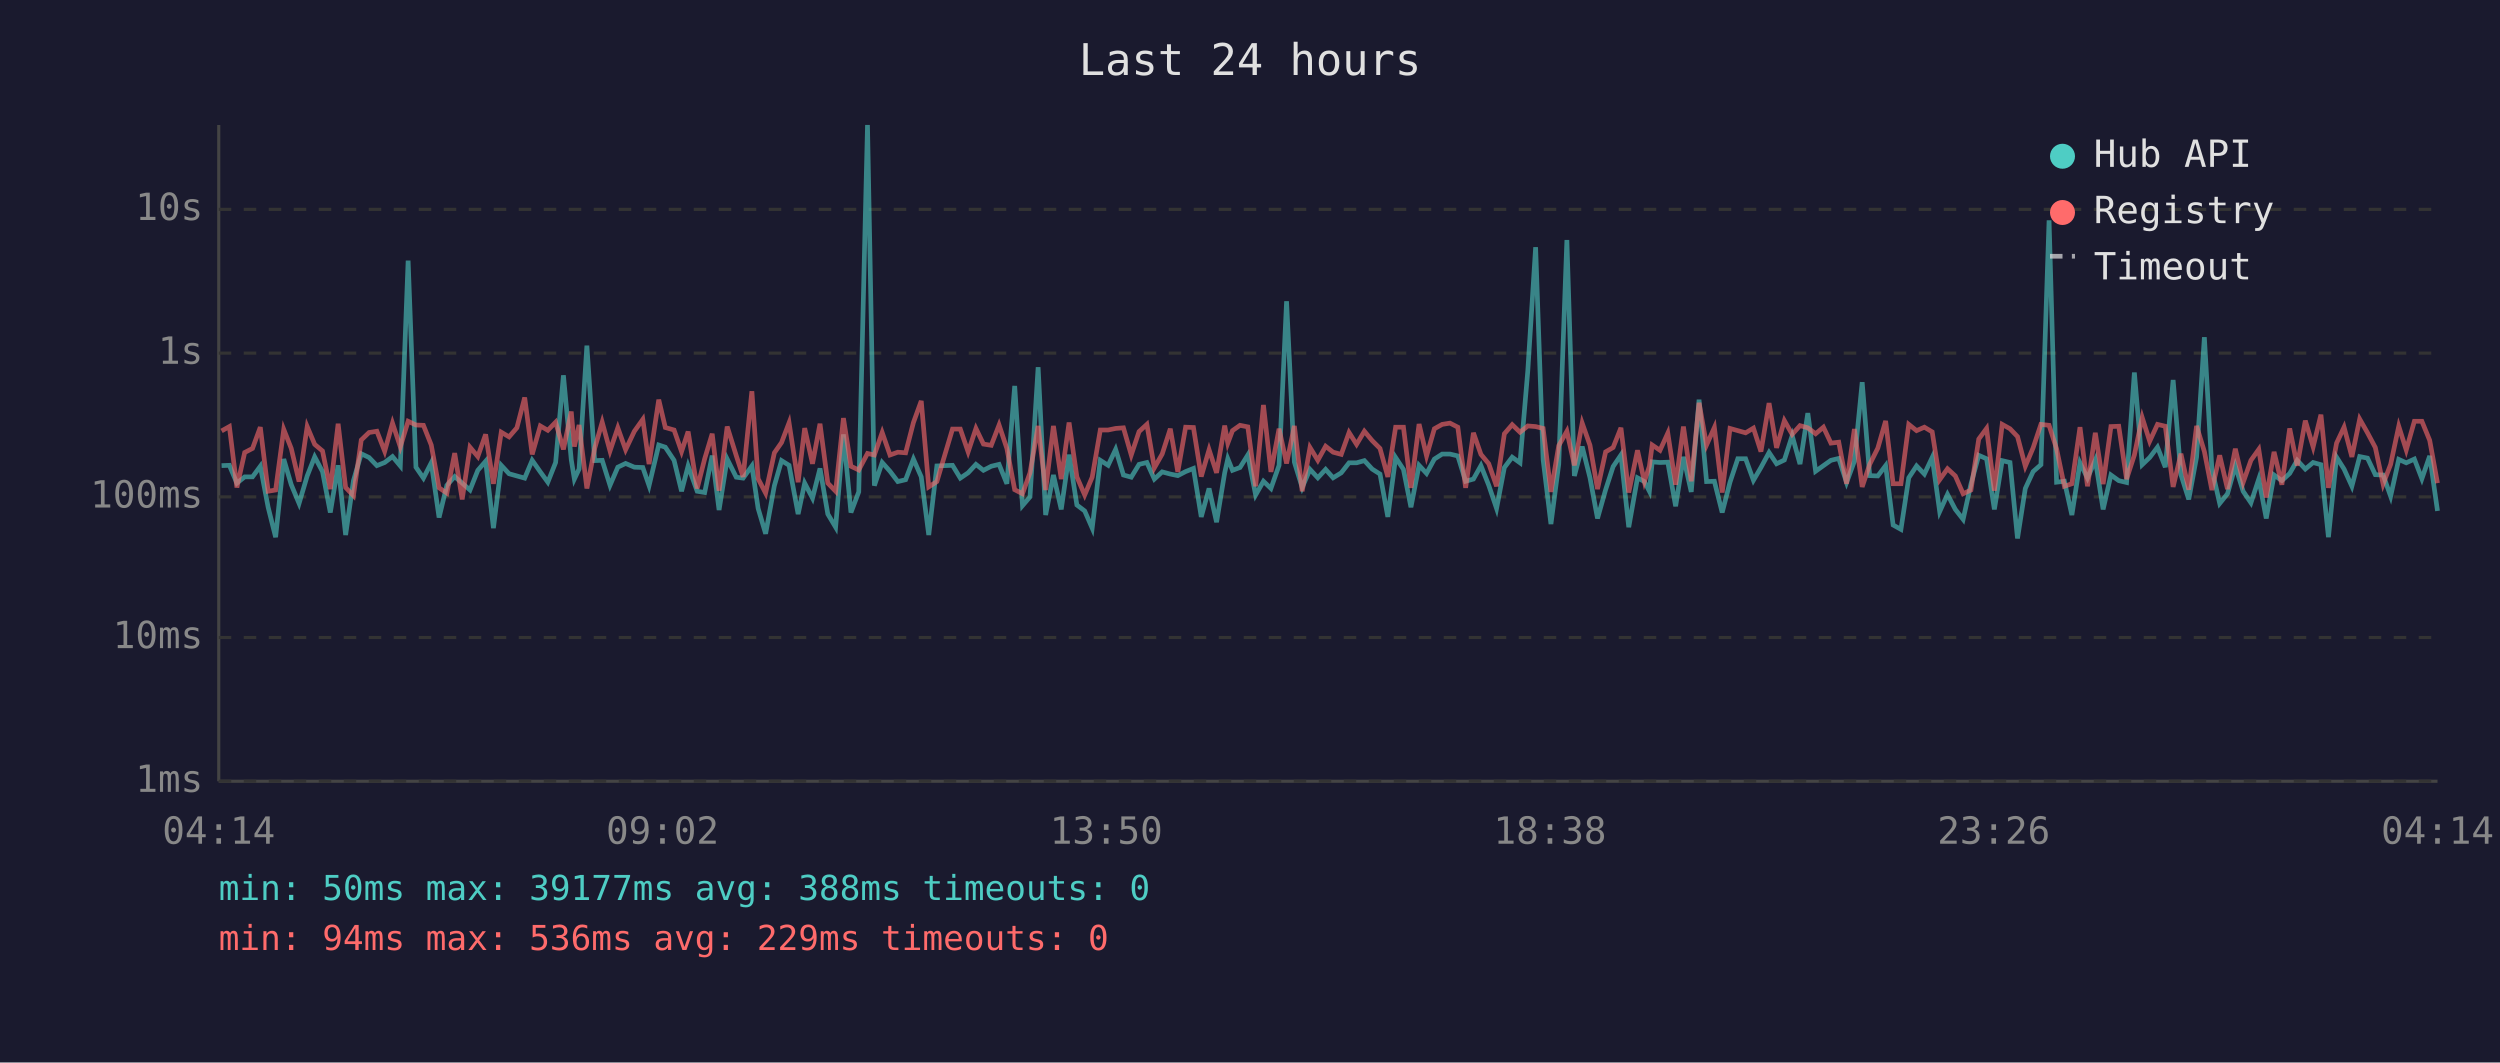
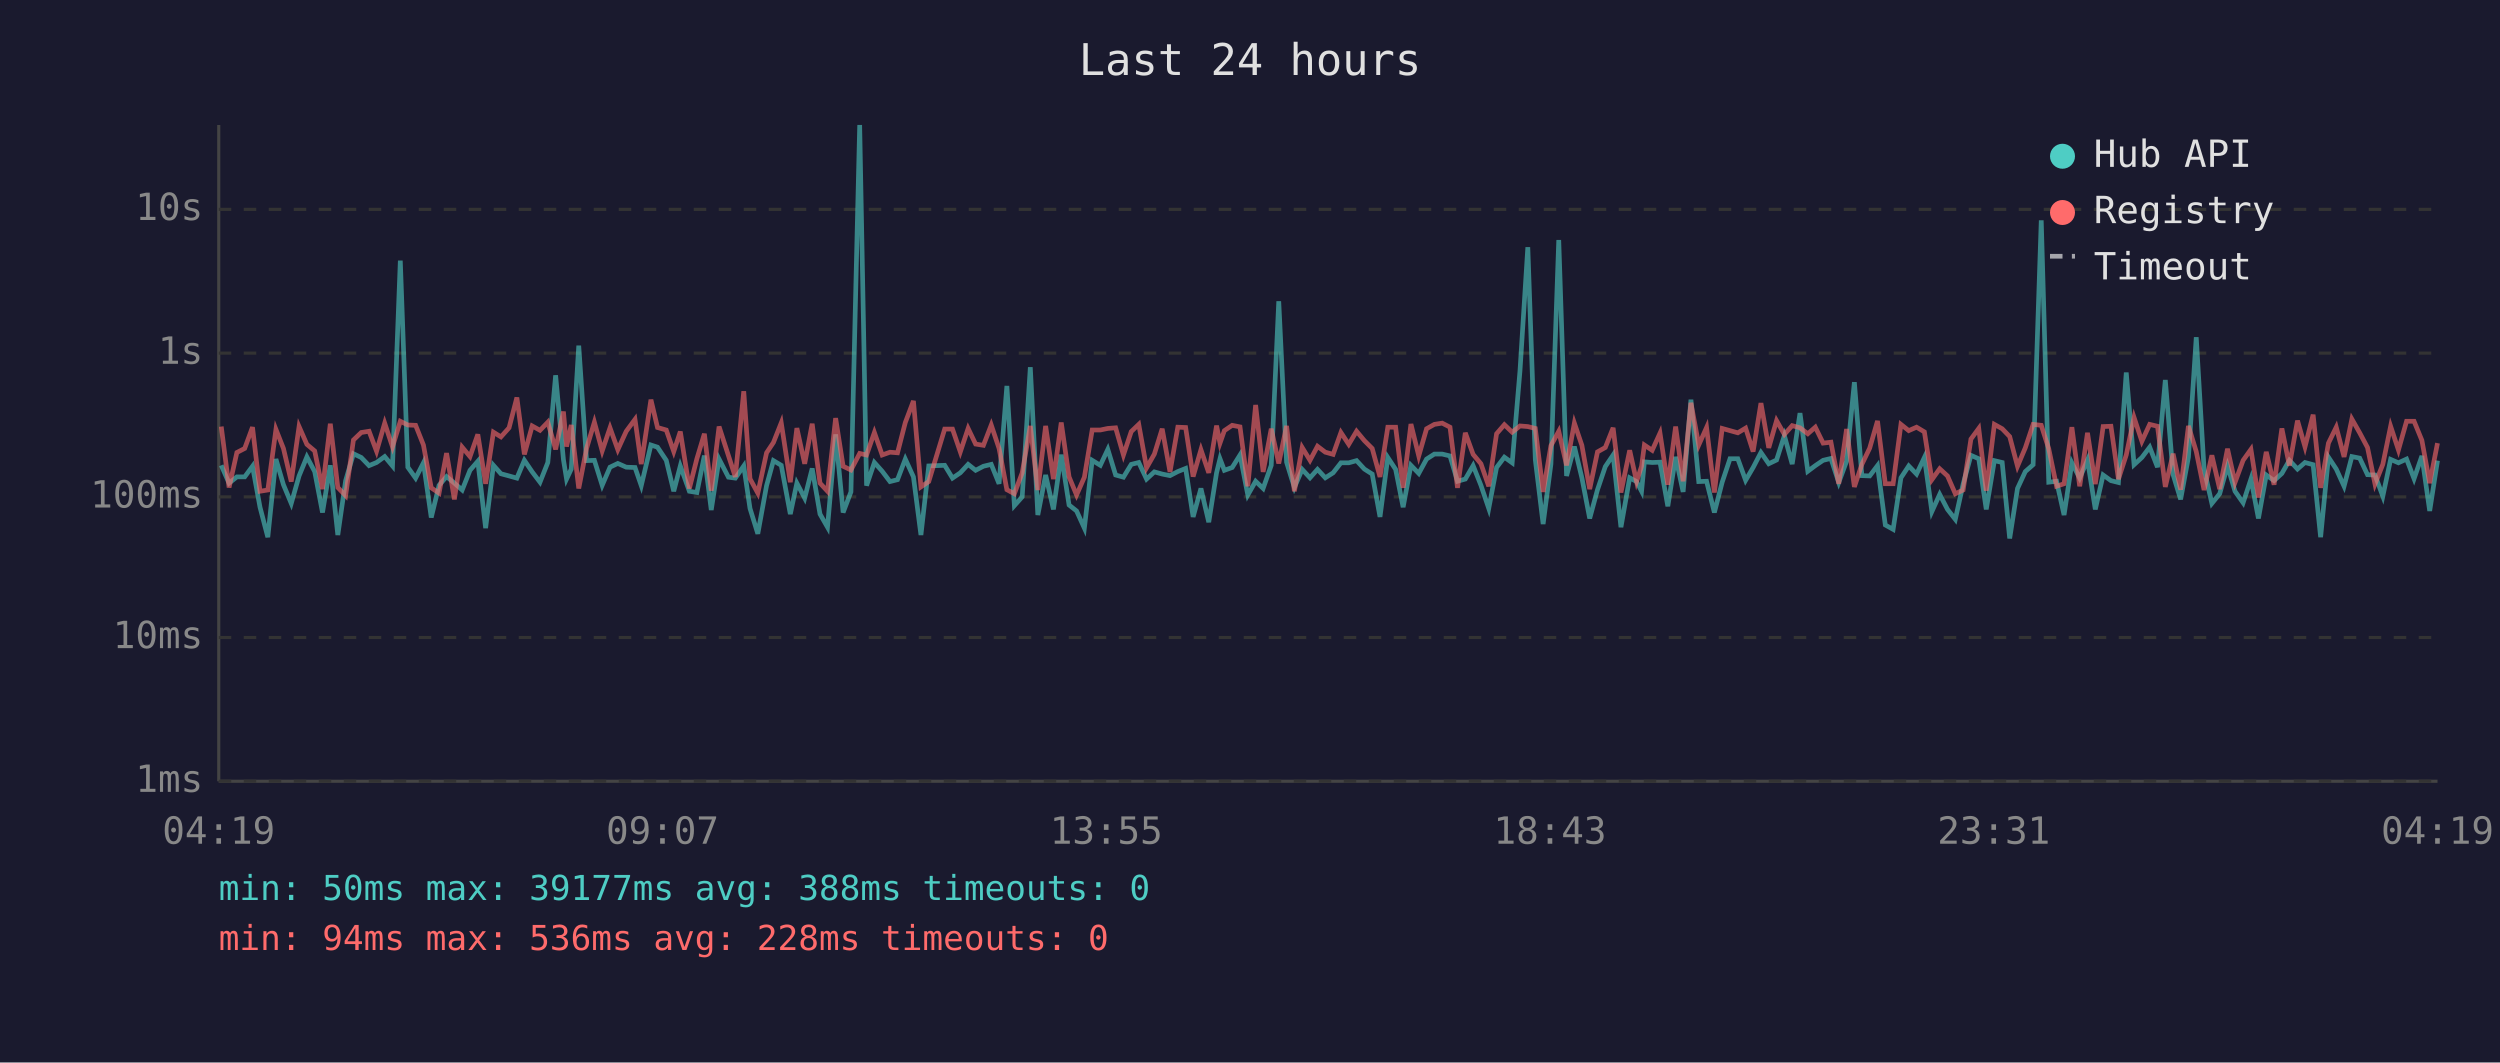
<svg xmlns="http://www.w3.org/2000/svg" viewBox="0 0 800 340" font-family="monospace" font-size="12">
  <rect width="800" height="340" fill="#1a1a2e" />
  <text x="400" y="24" fill="#e0e0e0" font-size="14" text-anchor="middle">Last 24 hours</text>
  <line x1="70" y1="40" x2="70" y2="250" stroke="#444" stroke-width="1" />
  <line x1="70" y1="250" x2="780" y2="250" stroke="#444" stroke-width="1" />
  <line x1="70" y1="250" x2="780" y2="250" stroke="#333" stroke-width="1" stroke-dasharray="4" />
  <text x="65" y="250" fill="#888" text-anchor="end" dominant-baseline="middle">1ms</text>
  <line x1="70" y1="204" x2="780" y2="204" stroke="#333" stroke-width="1" stroke-dasharray="4" />
  <text x="65" y="204" fill="#888" text-anchor="end" dominant-baseline="middle">10ms</text>
  <line x1="70" y1="159" x2="780" y2="159" stroke="#333" stroke-width="1" stroke-dasharray="4" />
  <text x="65" y="159" fill="#888" text-anchor="end" dominant-baseline="middle">100ms</text>
  <line x1="70" y1="113" x2="780" y2="113" stroke="#333" stroke-width="1" stroke-dasharray="4" />
  <text x="65" y="113" fill="#888" text-anchor="end" dominant-baseline="middle">1s</text>
  <line x1="70" y1="67" x2="780" y2="67" stroke="#333" stroke-width="1" stroke-dasharray="4" />
  <text x="65" y="67" fill="#888" text-anchor="end" dominant-baseline="middle">10s</text>
-   <text x="70" y="270" fill="#888" text-anchor="middle">04:14</text>
-   <text x="212" y="270" fill="#888" text-anchor="middle">09:02</text>
-   <text x="354" y="270" fill="#888" text-anchor="middle">13:50</text>
-   <text x="496" y="270" fill="#888" text-anchor="middle">18:38</text>
-   <text x="638" y="270" fill="#888" text-anchor="middle">23:26</text>
-   <text x="780" y="270" fill="#888" text-anchor="middle">04:14</text>
-   <polyline points="70.9,149.0 73.4,148.9 75.8,154.6 78.3,152.6 80.8,152.6 83.3,149.2 85.8,162.3 88.2,171.9 90.8,146.9 93.2,155.1 95.7,161.1 98.3,152.3 100.7,146.2 103.2,150.9 105.7,164.0 108.2,148.9 110.6,171.2 113.1,153.8 115.6,145.2 118.1,146.4 120.6,149.0 123.1,148.0 125.6,146.1 128.1,149.1 130.6,83.4 133.1,149.5 135.5,153.0 138.0,148.1 140.5,165.6 143.0,155.3 145.5,152.5 147.9,154.6 150.4,156.8 152.9,150.5 155.4,147.6 157.9,169.0 160.4,148.9 162.9,151.6 165.4,152.3 167.9,153.0 170.3,147.3 172.9,151.0 175.3,154.3 177.8,148.0 180.3,120.1 182.8,147.1 183.8,153.3 185.3,150.1 187.8,110.6 190.3,147.4 192.7,147.3 195.2,155.3 197.7,149.5 200.2,148.3 203.0,149.5 205.7,149.6 207.7,155.4 210.8,142.4 212.9,143.1 215.7,147.3 218.1,157.2 220.2,149.1 223.1,157.2 225.5,157.6 227.9,145.8 230.1,163.2 232.7,146.9 235.6,152.7 237.8,153.0 240.6,149.1 242.6,162.7 245.0,170.8 247.8,155.4 250.1,147.4 252.5,148.9 255.4,164.5 257.5,154.6 260.0,159.4 262.4,149.9 264.9,164.5 267.4,168.7 269.9,139.0 272.3,164.0 274.8,157.4 277.6,40.0 279.8,155.4 282.3,148.0 284.8,150.8 287.3,154.1 289.8,153.5 292.3,146.9 294.8,152.6 297.2,171.2 299.8,149.1 304.8,148.9 307.3,153.0 309.8,151.3 312.3,148.6 314.7,150.5 317.2,149.2 319.7,148.6 322.2,154.8 324.7,123.5 327.2,161.8 329.6,159.0 332.2,117.5 334.6,164.8 337.1,152.0 339.6,163.0 342.1,145.5 344.6,161.6 347.1,163.5 349.5,169.0 352.1,147.3 354.6,148.9 357.0,143.8 359.5,152.0 362.0,152.7 364.5,148.6 367.0,148.0 369.4,153.3 371.9,151.0 374.5,151.7 376.9,152.2 379.4,150.9 381.9,149.9 384.4,165.4 386.9,156.3 389.3,167.1 391.9,151.3 392.9,146.8 394.4,150.5 396.8,149.6 399.3,145.6 401.8,158.4 404.3,154.0 406.7,156.3 409.3,148.9 411.7,96.4 414.2,147.9 416.7,156.0 419.2,150.2 421.7,152.9 424.2,150.2 426.6,152.9 429.2,151.3 431.7,148.1 434.1,148.1 436.6,147.4 439.1,150.1 441.6,151.7 444.1,165.4 446.6,146.4 449.1,150.2 451.5,162.3 454.1,148.9 456.5,151.5 459.0,146.9 461.5,145.3 464.0,145.3 466.5,145.9 469.0,154.0 471.5,153.3 473.9,149.0 476.4,155.3 478.9,162.7 481.4,149.6 483.9,146.3 486.4,148.1 488.9,118.6 491.4,79.1 493.8,147.1 496.3,167.7 498.8,148.5 501.4,76.8 503.8,152.3 506.3,142.9 508.8,152.9 511.2,165.9 513.8,156.7 516.2,149.3 518.7,145.6 521.2,168.7 524.0,152.9 526.2,154.1 527.8,157.2 528.7,147.8 531.2,148.0 533.7,147.9 536.2,162.0 538.7,146.2 541.2,157.4 543.7,127.9 546.1,154.1 548.6,154.0 551.1,164.0 553.6,154.3 556.1,146.8 558.6,146.8 561.1,153.7 563.5,149.6 566.1,144.8 568.5,148.4 571.0,147.2 573.5,139.4 576.0,148.5 578.5,132.2 581.0,150.8 583.5,149.0 585.9,147.3 588.4,146.7 590.9,154.4 593.4,147.6 595.9,122.3 598.3,152.2 600.9,152.3 603.4,149.0 605.8,168.0 608.3,169.4 610.8,152.9 613.3,149.1 615.8,151.7 618.3,146.4 620.7,163.7 623.2,158.2 625.7,163.0 628.2,166.2 630.7,154.9 633.2,145.7 635.7,146.8 638.2,163.0 640.7,147.4 643.2,148.0 645.6,172.3 648.1,156.3 650.6,150.9 653.1,148.7 655.7,70.5 658.1,154.3 660.6,154.0 663.0,164.8 665.6,148.1 668.0,153.0 670.5,147.2 673.0,163.0 675.5,152.0 678.0,153.8 680.5,154.4 683.0,119.2 685.5,148.7 687.9,146.4 690.4,143.1 692.9,149.5 695.4,121.6 697.9,151.9 700.4,159.8 702.9,146.3 705.4,107.9 707.8,150.1 710.3,161.1 712.8,158.0 715.3,149.1 717.8,157.2 720.3,160.9 722.8,153.3 725.2,165.9 727.7,152.0 730.2,153.8 732.7,151.5 735.1,147.3 737.7,150.1 740.2,148.0 742.7,148.7 745.1,171.9 747.7,146.3 750.1,150.1 752.6,155.6 755.1,146.1 757.6,146.6 760.1,151.9 762.6,152.0 765.0,158.8 767.6,147.0 770.0,148.1 772.6,146.9 775.0,153.2 777.5,145.9 780.0,163.5" fill="none" stroke="#4ecdc4" stroke-width="1.5" opacity="0.6" />
-   <polyline points="70.9,137.9 73.4,136.5 75.8,156.0 78.3,144.8 80.8,143.5 83.3,136.7 85.8,157.2 88.2,156.8 90.8,137.4 93.2,143.5 95.7,154.1 98.3,136.5 100.7,142.2 103.2,144.3 105.7,156.5 108.2,135.6 110.6,156.0 113.1,158.6 115.6,140.8 118.1,138.4 120.6,138.0 123.1,144.4 125.6,135.4 128.1,143.0 130.6,134.8 133.1,136.0 135.5,136.1 138.0,142.4 140.5,156.1 143.0,157.8 145.5,145.0 147.9,159.8 150.4,143.1 152.9,146.1 155.4,139.0 157.9,154.8 160.4,138.3 162.9,139.8 165.4,136.9 167.9,127.2 170.3,145.4 172.9,136.3 175.3,137.7 177.8,135.1 180.3,143.8 182.8,131.7 183.8,142.9 185.3,136.0 187.8,156.3 190.3,143.5 192.7,135.1 195.2,144.3 197.7,136.9 200.2,143.9 203.0,138.0 205.7,134.2 207.7,148.5 210.8,127.9 212.9,136.8 215.7,137.6 218.1,144.5 220.2,138.1 223.1,156.3 225.5,146.8 227.9,138.8 230.1,157.0 232.7,136.5 235.6,145.8 237.8,152.6 240.6,125.2 242.6,153.2 245.0,157.8 247.8,144.9 250.1,141.6 252.5,135.3 255.4,154.3 257.5,137.0 260.0,148.4 262.4,135.6 264.9,154.6 267.4,157.2 269.9,133.8 272.3,149.2 274.8,150.4 277.6,145.1 279.8,145.6 282.3,138.4 284.8,145.6 287.3,144.7 289.8,144.9 292.3,135.2 294.8,128.3 297.2,155.8 299.8,154.1 304.8,137.3 307.3,137.3 309.8,144.6 312.3,137.1 314.7,142.1 317.2,142.5 319.7,136.0 322.2,143.5 324.7,156.7 327.2,158.0 329.6,151.3 332.2,136.3 334.6,156.8 337.1,136.3 339.6,153.3 342.1,135.2 344.6,152.6 347.1,158.4 349.5,152.7 352.1,137.6 354.6,137.6 357.0,137.1 359.5,136.9 362.0,145.6 364.5,138.1 367.0,135.8 369.4,149.7 371.9,145.3 374.5,137.2 376.9,151.0 379.4,136.7 381.9,136.8 384.4,152.5 386.9,143.9 389.3,151.3 391.9,136.2 392.9,141.8 394.4,137.8 396.8,136.1 399.3,136.6 401.8,155.6 404.3,129.6 406.7,151.0 409.3,137.2 411.7,148.3 414.2,136.3 416.7,157.2 419.2,143.2 421.7,147.3 424.2,142.8 426.6,144.7 429.2,145.4 431.7,138.4 434.1,142.2 436.6,138.0 439.1,141.0 441.6,143.5 444.1,152.6 446.6,136.7 449.1,136.7 451.5,156.1 454.1,135.7 456.5,145.9 459.0,137.2 461.5,135.8 464.0,135.4 466.5,136.7 469.0,156.1 471.5,138.5 473.9,145.4 476.4,148.4 478.9,155.6 481.4,138.8 483.9,135.9 486.4,138.3 488.9,136.3 491.4,136.5 493.8,137.1 496.3,157.4 498.8,142.6 501.4,138.0 503.8,148.9 506.3,135.4 508.8,142.5 511.2,156.5 513.8,144.6 516.2,143.2 518.7,136.9 521.2,157.6 524.0,144.1 526.2,154.1 527.8,149.2 528.7,142.4 531.2,144.1 533.7,138.6 536.2,155.1 538.7,136.5 541.2,154.0 543.7,128.9 546.1,142.4 548.6,136.8 551.1,157.6 553.6,137.1 556.1,137.8 558.6,138.5 561.1,137.0 563.5,144.5 566.1,129.0 568.5,143.3 571.0,134.6 573.5,139.0 576.0,136.2 578.5,136.9 581.0,138.8 583.5,136.7 585.9,141.8 588.4,141.5 590.9,154.8 593.4,137.3 595.9,155.8 598.3,148.6 600.9,143.4 603.4,134.7 605.8,154.8 608.3,154.8 610.8,135.8 613.3,137.8 615.8,136.7 618.3,138.2 620.7,153.5 623.2,150.0 625.7,152.3 628.2,158.0 630.7,156.8 633.2,140.5 635.7,137.1 638.2,157.0 640.7,135.8 643.2,137.2 645.6,139.7 648.1,149.2 650.6,143.3 653.1,135.8 655.7,136.1 658.1,143.6 660.6,155.6 663.0,154.8 665.6,136.7 668.0,155.6 670.5,138.5 673.0,154.9 675.5,136.5 678.0,136.4 680.5,153.3 683.0,145.6 685.5,133.6 687.9,141.2 690.4,135.8 692.9,136.4 695.4,155.8 697.9,145.2 700.4,156.7 702.9,136.3 705.4,144.5 707.8,156.8 710.3,145.7 712.8,156.5 715.3,143.6 717.8,154.4 720.3,147.3 722.8,143.8 725.2,159.2 727.7,144.6 730.2,155.1 732.7,137.1 735.1,149.0 737.7,134.6 740.2,143.0 742.7,132.7 745.1,156.1 747.7,141.8 750.1,136.7 752.6,146.2 755.1,134.1 757.6,138.5 760.1,143.2 762.6,154.9 765.0,148.6 767.6,136.4 770.0,144.0 772.6,134.8 775.0,134.8 777.5,140.9 780.0,154.6" fill="none" stroke="#ff6b6b" stroke-width="1.5" opacity="0.6" />
+   <text x="70" y="270" fill="#888" text-anchor="middle">04:19</text>
+   <text x="212" y="270" fill="#888" text-anchor="middle">09:07</text>
+   <text x="354" y="270" fill="#888" text-anchor="middle">13:55</text>
+   <text x="496" y="270" fill="#888" text-anchor="middle">18:43</text>
+   <text x="638" y="270" fill="#888" text-anchor="middle">23:31</text>
+   <text x="780" y="270" fill="#888" text-anchor="middle">04:19</text>
+   <polyline points="70.8,148.9 73.3,154.6 75.8,152.6 78.3,152.6 80.8,149.2 83.2,162.3 85.7,171.9 88.3,146.9 90.7,155.1 93.2,161.1 95.7,152.3 98.2,146.2 100.7,150.9 103.2,164.0 105.7,148.9 108.1,171.2 110.6,153.8 113.1,145.2 115.6,146.4 118.1,149.0 120.5,148.0 123.1,146.1 125.6,149.1 128.1,83.4 130.5,149.5 133.0,153.0 135.5,148.1 138.0,165.6 140.5,155.3 142.9,152.5 145.4,154.6 147.9,156.8 150.4,150.5 152.9,147.6 155.4,169.0 157.9,148.9 160.3,151.6 162.9,152.3 165.4,153.0 167.8,147.3 170.3,151.0 172.8,154.3 175.3,148.0 177.8,120.1 180.3,147.1 181.3,153.3 182.8,150.1 185.2,110.6 187.7,147.4 190.2,147.3 192.7,155.3 195.2,149.5 197.7,148.3 200.4,149.5 203.2,149.6 205.2,155.4 208.3,142.4 210.4,143.1 213.2,147.3 215.6,157.2 217.7,149.1 220.6,157.2 223.0,157.6 225.4,145.8 227.6,163.2 230.1,146.9 233.1,152.7 235.3,153.0 238.0,149.1 240.0,162.7 242.5,170.8 245.3,155.4 247.5,147.4 250.0,148.9 252.9,164.5 255.0,154.6 257.5,159.4 259.9,149.9 262.4,164.5 264.8,168.7 267.4,139.0 269.8,164.0 272.3,157.4 275.1,40.0 277.3,155.4 279.8,148.0 282.3,150.8 284.8,154.1 287.2,153.5 289.7,146.9 292.3,152.6 294.7,171.2 297.2,149.1 302.3,148.9 304.8,153.0 307.3,151.3 309.8,148.6 312.2,150.5 314.7,149.2 317.2,148.6 319.7,154.8 322.2,123.5 324.6,161.8 327.1,159.0 329.7,117.5 332.1,164.8 334.6,152.0 337.1,163.0 339.6,145.5 342.1,161.6 344.5,163.5 347.0,169.0 349.5,147.3 352.1,148.9 354.5,143.8 357.0,152.0 359.5,152.7 362.0,148.6 364.4,148.0 366.9,153.3 369.4,151.0 371.9,151.7 374.4,152.2 376.9,150.9 379.4,149.9 381.8,165.4 384.3,156.3 386.8,167.1 389.3,151.3 390.4,146.8 391.8,150.5 394.3,149.6 396.8,145.6 399.3,158.4 401.8,154.0 404.2,156.3 406.8,148.9 409.2,96.4 411.7,147.9 414.2,156.0 416.7,150.2 419.2,152.9 421.6,150.2 424.1,152.9 426.6,151.3 429.1,148.1 431.6,148.1 434.1,147.4 436.6,150.1 439.1,151.7 441.6,165.4 444.1,146.4 446.6,150.2 449.0,162.3 451.5,148.9 454.0,151.5 456.5,146.9 459.0,145.3 461.5,145.3 464.0,145.9 466.4,154.0 468.9,153.3 471.4,149.0 473.9,155.3 476.4,162.7 478.9,149.6 481.4,146.3 483.9,148.1 486.4,118.6 488.9,79.1 491.3,147.1 493.8,167.7 496.3,148.5 498.8,76.8 501.3,152.3 503.8,142.9 506.2,152.9 508.7,165.9 511.2,156.7 513.7,149.3 516.2,145.6 518.7,168.7 521.5,152.9 523.7,154.1 525.3,157.2 526.2,147.8 528.7,148.0 531.2,147.9 533.7,162.0 536.2,146.2 538.6,157.4 541.1,127.9 543.6,154.1 546.1,154.0 548.6,164.0 551.1,154.3 553.6,146.8 556.1,146.8 558.6,153.7 561.0,149.6 563.5,144.8 566.0,148.4 568.5,147.2 571.0,139.4 573.5,148.5 576.0,132.2 578.5,150.8 580.9,149.0 583.4,147.3 585.9,146.7 588.4,154.4 590.9,147.6 593.4,122.3 595.8,152.2 598.3,152.3 600.8,149.0 603.3,168.0 605.8,169.4 608.3,152.9 610.8,149.1 613.3,151.7 615.8,146.4 618.2,163.7 620.7,158.2 623.2,163.0 625.7,166.2 628.2,154.9 630.7,145.7 633.2,146.8 635.6,163.0 638.2,147.4 640.7,148.0 643.1,172.3 645.6,156.3 648.1,150.9 650.6,148.7 653.2,70.5 655.6,154.3 658.1,154.0 660.5,164.8 663.0,148.1 665.5,153.0 668.0,147.2 670.5,163.0 673.0,152.0 675.5,153.8 677.9,154.4 680.4,119.2 682.9,148.7 685.4,146.4 687.9,143.1 690.4,149.5 692.9,121.6 695.4,151.9 697.8,159.8 700.3,146.3 702.8,107.9 705.3,150.1 707.8,161.1 710.3,158.0 712.8,149.1 715.2,157.2 717.8,160.9 720.3,153.3 722.7,165.9 725.2,152.0 727.7,153.8 730.2,151.5 732.6,147.3 735.2,150.1 737.6,148.0 740.2,148.7 742.6,171.9 745.1,146.3 747.6,150.1 750.1,155.6 752.6,146.1 755.1,146.6 757.6,151.9 760.0,152.0 762.5,158.8 765.0,147.0 767.5,148.1 770.1,146.9 772.5,153.2 775.0,145.9 777.5,163.5 780.0,147.4" fill="none" stroke="#4ecdc4" stroke-width="1.5" opacity="0.6" />
+   <polyline points="70.8,136.5 73.3,156.0 75.8,144.8 78.3,143.5 80.8,136.7 83.2,157.2 85.7,156.8 88.3,137.4 90.7,143.5 93.2,154.1 95.7,136.5 98.2,142.2 100.7,144.3 103.2,156.5 105.7,135.6 108.1,156.0 110.6,158.6 113.1,140.8 115.6,138.4 118.1,138.0 120.5,144.4 123.1,135.4 125.6,143.0 128.1,134.8 130.5,136.0 133.0,136.1 135.5,142.4 138.0,156.1 140.5,157.8 142.9,145.0 145.4,159.8 147.9,143.1 150.4,146.1 152.9,139.0 155.4,154.8 157.9,138.3 160.3,139.8 162.9,136.9 165.4,127.2 167.8,145.4 170.3,136.3 172.8,137.7 175.3,135.1 177.8,143.8 180.3,131.7 181.3,142.9 182.8,136.0 185.2,156.3 187.7,143.5 190.2,135.1 192.7,144.3 195.2,136.9 197.7,143.9 200.4,138.0 203.2,134.2 205.2,148.5 208.3,127.9 210.4,136.8 213.2,137.6 215.6,144.5 217.7,138.1 220.6,156.3 223.0,146.8 225.4,138.8 227.6,157.0 230.1,136.5 233.1,145.8 235.3,152.6 238.0,125.2 240.0,153.2 242.5,157.8 245.3,144.9 247.5,141.6 250.0,135.3 252.9,154.3 255.0,137.0 257.5,148.4 259.9,135.6 262.4,154.6 264.8,157.2 267.4,133.8 269.8,149.2 272.3,150.4 275.1,145.1 277.3,145.6 279.8,138.4 282.3,145.6 284.8,144.7 287.2,144.9 289.7,135.2 292.3,128.3 294.7,155.8 297.2,154.1 302.3,137.3 304.8,137.3 307.3,144.6 309.8,137.1 312.2,142.1 314.7,142.5 317.2,136.0 319.7,143.5 322.2,156.7 324.6,158.0 327.1,151.3 329.7,136.3 332.1,156.8 334.6,136.3 337.1,153.3 339.6,135.2 342.1,152.6 344.5,158.4 347.0,152.7 349.5,137.6 352.1,137.6 354.5,137.1 357.0,136.9 359.5,145.6 362.0,138.1 364.4,135.8 366.9,149.7 369.4,145.3 371.9,137.2 374.4,151.0 376.9,136.7 379.4,136.8 381.8,152.5 384.3,143.9 386.8,151.3 389.3,136.2 390.4,141.8 391.8,137.8 394.3,136.1 396.8,136.6 399.3,155.6 401.8,129.6 404.2,151.0 406.8,137.2 409.2,148.3 411.7,136.3 414.2,157.2 416.7,143.2 419.2,147.3 421.6,142.8 424.1,144.7 426.6,145.4 429.1,138.4 431.6,142.2 434.1,138.0 436.6,141.0 439.1,143.5 441.6,152.6 444.1,136.7 446.6,136.7 449.0,156.1 451.5,135.7 454.0,145.9 456.5,137.2 459.0,135.8 461.5,135.4 464.0,136.7 466.4,156.1 468.9,138.5 471.4,145.4 473.9,148.4 476.4,155.6 478.9,138.8 481.4,135.9 483.9,138.3 486.4,136.3 488.9,136.5 491.3,137.1 493.8,157.4 496.3,142.6 498.8,138.0 501.3,148.9 503.8,135.4 506.2,142.5 508.7,156.5 511.2,144.6 513.7,143.2 516.2,136.9 518.7,157.6 521.5,144.1 523.7,154.1 525.3,149.2 526.2,142.4 528.7,144.1 531.2,138.6 533.7,155.1 536.2,136.5 538.6,154.0 541.1,128.9 543.6,142.4 546.1,136.8 548.6,157.6 551.1,137.1 553.6,137.8 556.1,138.5 558.6,137.0 561.0,144.5 563.5,129.0 566.0,143.3 568.5,134.6 571.0,139.0 573.5,136.2 576.0,136.9 578.5,138.8 580.9,136.7 583.4,141.8 585.9,141.5 588.4,154.8 590.9,137.3 593.4,155.8 595.8,148.6 598.3,143.4 600.8,134.7 603.3,154.8 605.8,154.8 608.3,135.8 610.8,137.8 613.3,136.7 615.8,138.2 618.2,153.5 620.7,150.0 623.2,152.3 625.7,158.0 628.2,156.8 630.7,140.5 633.2,137.1 635.6,157.0 638.2,135.8 640.7,137.2 643.1,139.7 645.6,149.2 648.1,143.3 650.6,135.8 653.2,136.1 655.6,143.6 658.1,155.6 660.5,154.8 663.0,136.7 665.5,155.6 668.0,138.5 670.5,154.9 673.0,136.5 675.5,136.4 677.9,153.3 680.4,145.6 682.9,133.6 685.4,141.2 687.9,135.8 690.4,136.4 692.9,155.8 695.4,145.2 697.8,156.7 700.3,136.3 702.8,144.5 705.3,156.8 707.8,145.7 710.3,156.5 712.8,143.6 715.2,154.4 717.8,147.3 720.3,143.8 722.7,159.2 725.2,144.6 727.7,155.1 730.2,137.1 732.6,149.0 735.2,134.6 737.6,143.0 740.2,132.7 742.6,156.1 745.1,141.8 747.6,136.7 750.1,146.2 752.6,134.1 755.1,138.5 757.6,143.2 760.0,154.9 762.5,148.6 765.0,136.4 767.5,144.0 770.1,134.8 772.5,134.8 775.0,140.9 777.5,154.6 780.0,141.8" fill="none" stroke="#ff6b6b" stroke-width="1.5" opacity="0.6" />
  <circle cx="660" cy="50" r="4" fill="#4ecdc4" />
  <text x="670" y="50" fill="#e0e0e0" dominant-baseline="middle">Hub API</text>
  <circle cx="660" cy="68" r="4" fill="#ff6b6b" />
  <text x="670" y="68" fill="#e0e0e0" dominant-baseline="middle">Registry</text>
  <line x1="656" y1="82" x2="664" y2="82" stroke="#e0e0e0" stroke-width="1.5" stroke-dasharray="4,3" opacity="0.7" />
  <text x="670" y="86" fill="#e0e0e0" dominant-baseline="middle">Timeout</text>
  <text x="70" y="288" fill="#4ecdc4" font-size="11">min: 50ms  max: 39177ms  avg: 388ms  timeouts: 0</text>
-   <text x="70" y="304" fill="#ff6b6b" font-size="11">min: 94ms  max: 536ms  avg: 229ms  timeouts: 0</text>
+   <text x="70" y="304" fill="#ff6b6b" font-size="11">min: 94ms  max: 536ms  avg: 228ms  timeouts: 0</text>
</svg>
